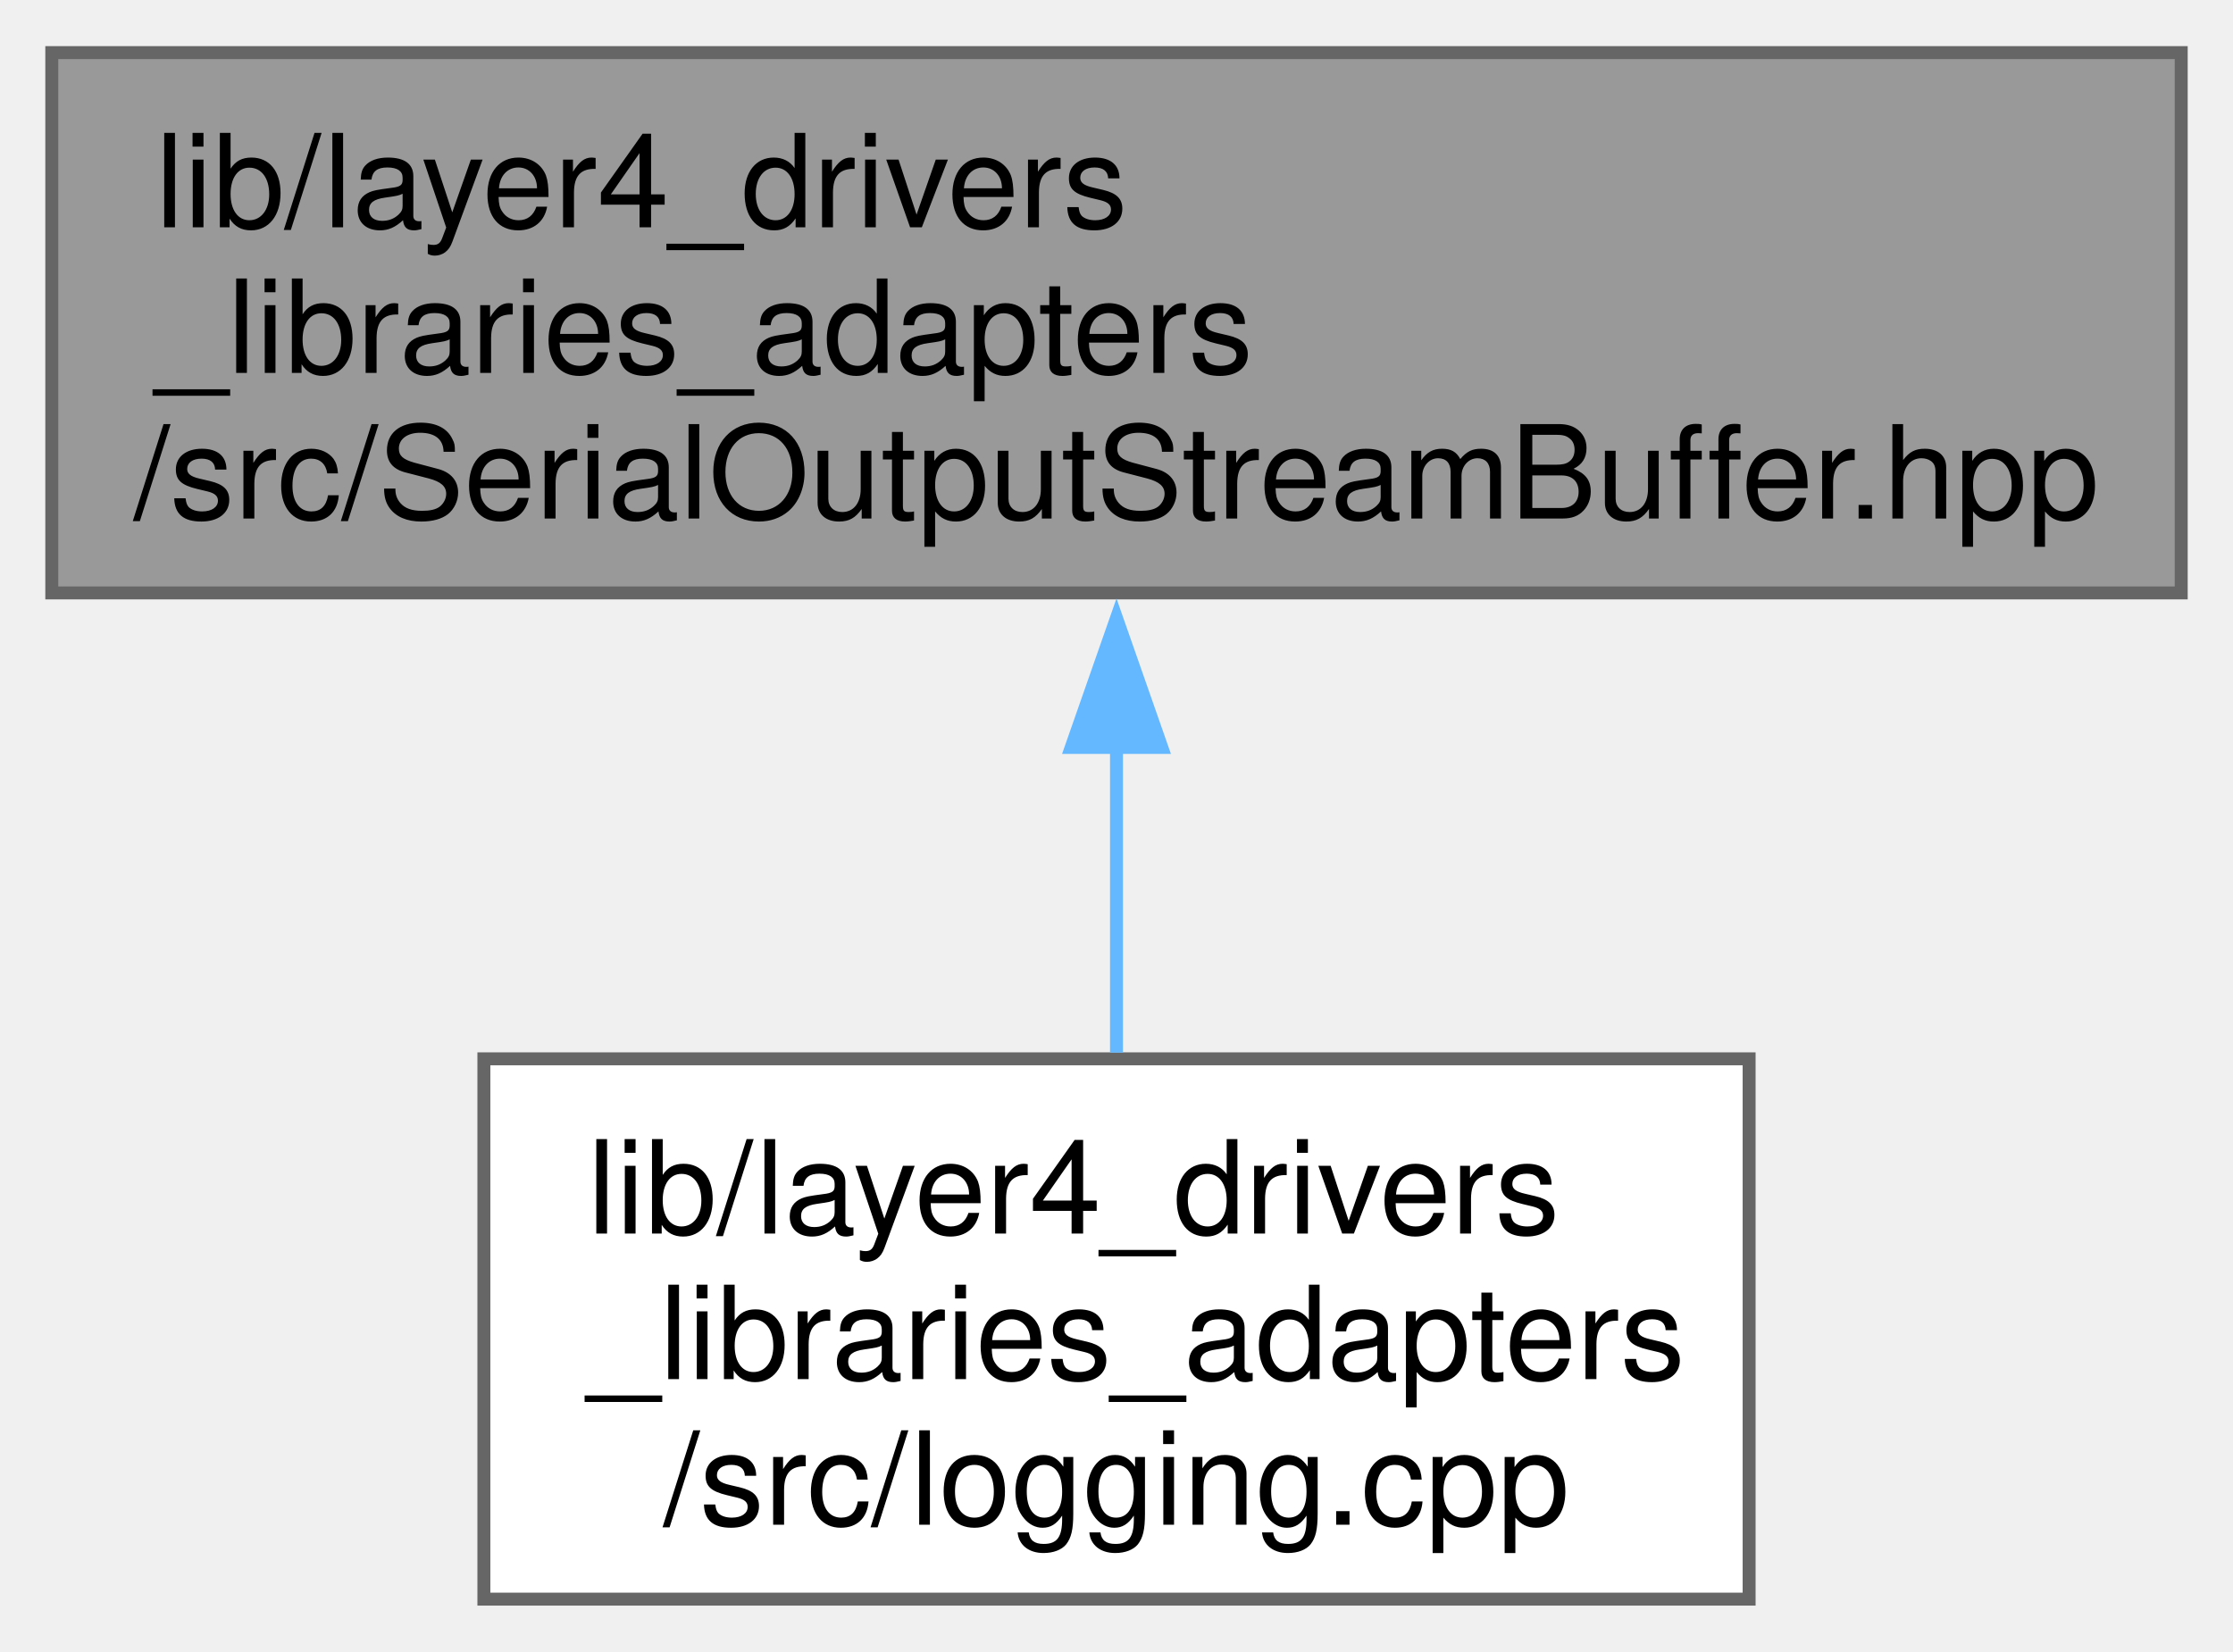
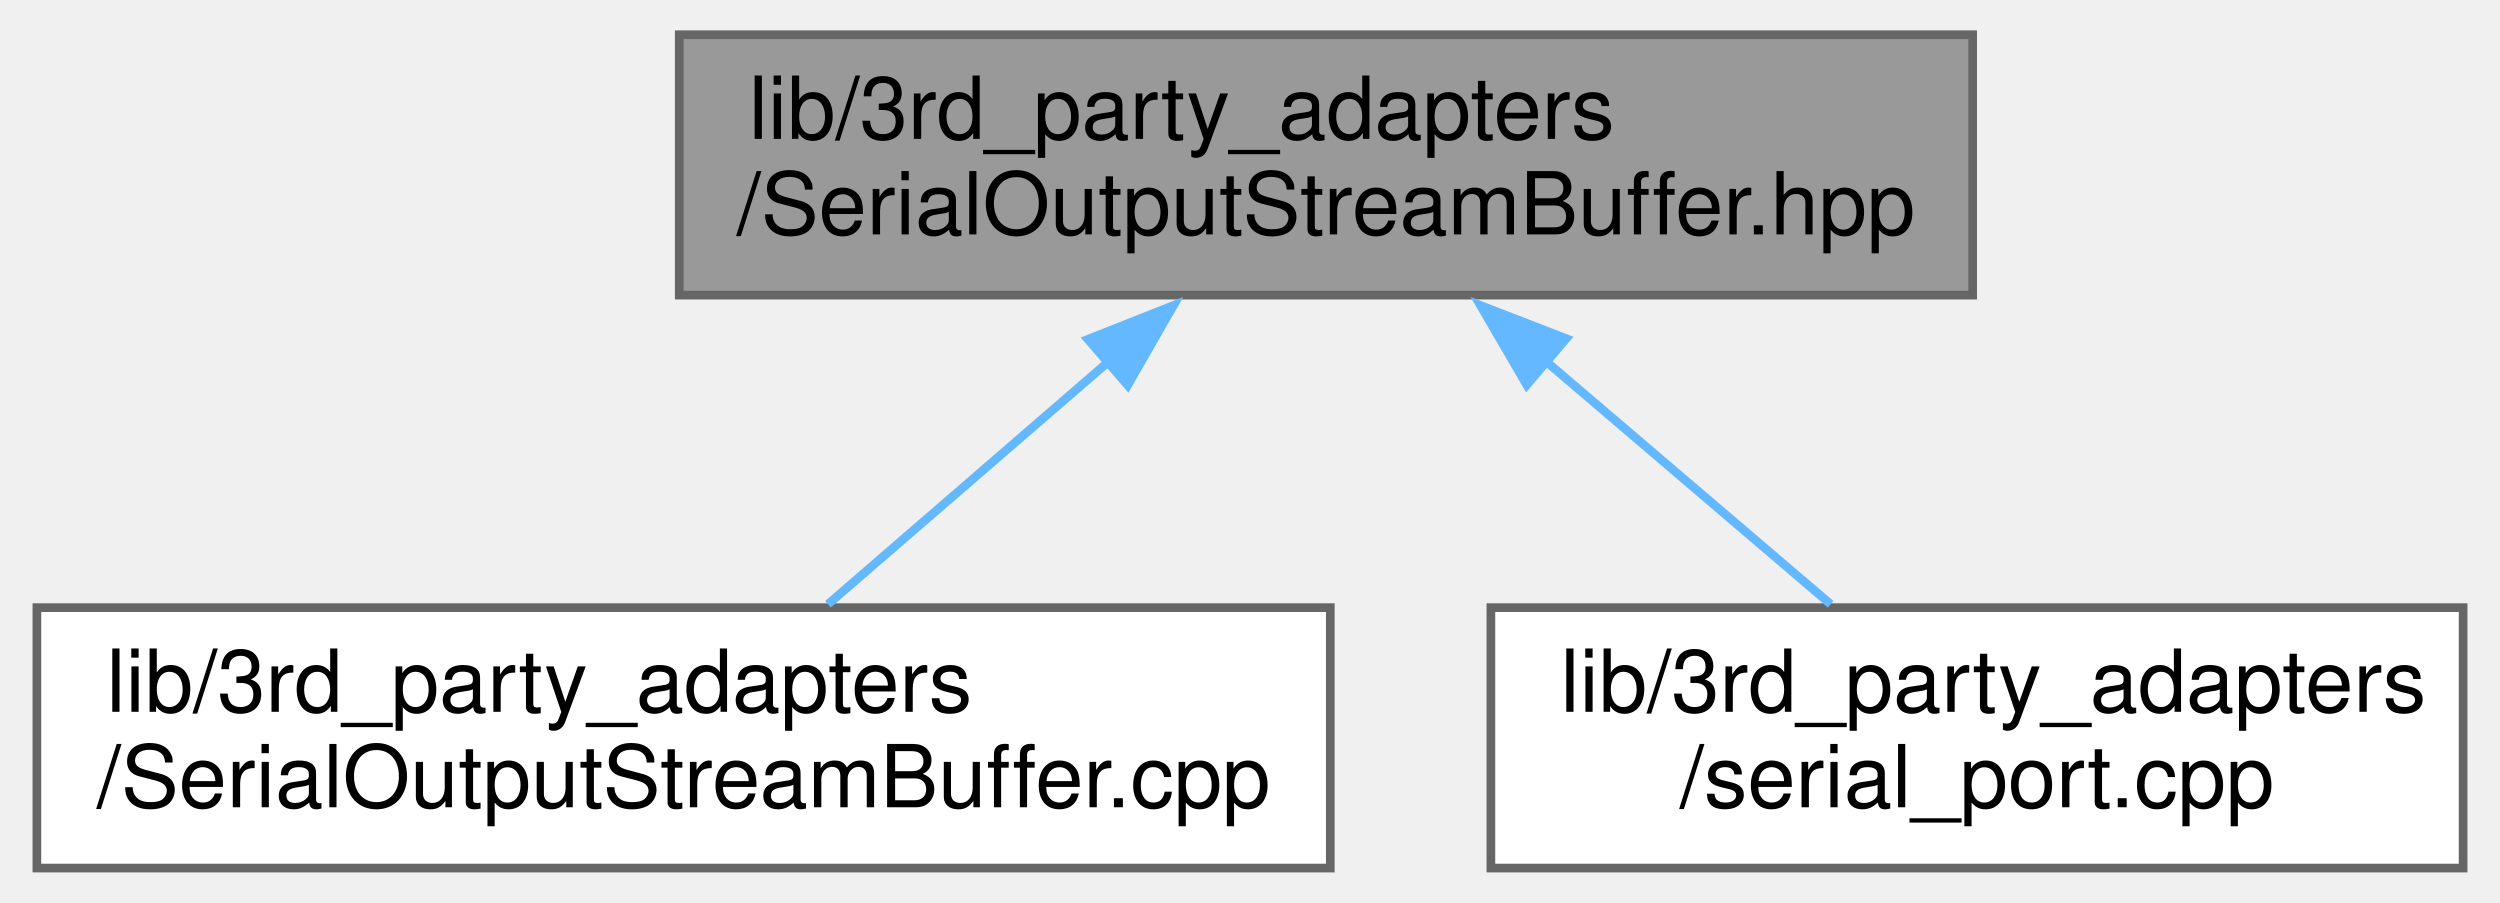
- <svg xmlns="http://www.w3.org/2000/svg" xmlns:xlink="http://www.w3.org/1999/xlink" width="173pt" height="128pt" viewBox="0.00 0.00 172.50 127.50">
-   <g id="graph0" class="graph" transform="scale(1 1) rotate(0) translate(4 123.5)">
-     <g id="Node000001" class="node">
-       <g id="a_Node000001">
+ <svg xmlns="http://www.w3.org/2000/svg" xmlns:xlink="http://www.w3.org/1999/xlink" width="288pt" height="104pt" viewBox="0.00 0.00 287.50 104.00">
+   <g id="graph0" class="graph" transform="scale(1 1) rotate(0) translate(4 100)">
+     <g id="node1" class="node">
+       <g id="a_node1">
        <a xlink:title=" ">
-           <polygon fill="#999999" stroke="#666666" points="164.5,-119.5 0,-119.5 0,-77.75 164.5,-77.75 164.5,-119.5" />
-           <text text-anchor="start" x="8" y="-106" font-family="Helvetica,sans-Serif" font-size="10.00">lib/layer4_drivers</text>
-           <text text-anchor="start" x="8" y="-94.75" font-family="Helvetica,sans-Serif" font-size="10.00">_libraries_adapters</text>
-           <text text-anchor="middle" x="82.25" y="-83.5" font-family="Helvetica,sans-Serif" font-size="10.00">/src/SerialOutputStreamBuffer.hpp</text>
+           <polygon fill="#999999" stroke="#666666" points="223,-96 74,-96 74,-66 223,-66 223,-96" />
+           <text text-anchor="start" x="82" y="-84" font-family="Helvetica,sans-Serif" font-size="10.00">lib/3rd_party_adapters</text>
+           <text text-anchor="middle" x="148.5" y="-73" font-family="Helvetica,sans-Serif" font-size="10.00">/SerialOutputStreamBuffer.hpp</text>
        </a>
      </g>
    </g>
-     <g id="Node000002" class="node">
-       <g id="a_Node000002">
-         <a xlink:href="logging_8cpp.xhtml" target="_top" xlink:title=" ">
-           <polygon fill="white" stroke="#666666" points="131.12,-41.75 33.38,-41.75 33.38,0 131.12,0 131.12,-41.75" />
-           <text text-anchor="start" x="41.38" y="-28.25" font-family="Helvetica,sans-Serif" font-size="10.00">lib/layer4_drivers</text>
-           <text text-anchor="start" x="41.38" y="-17" font-family="Helvetica,sans-Serif" font-size="10.00">_libraries_adapters</text>
-           <text text-anchor="middle" x="82.25" y="-5.75" font-family="Helvetica,sans-Serif" font-size="10.00">/src/logging.cpp</text>
+     <g id="node2" class="node">
+       <g id="a_node2">
+         <a xlink:href="SerialOutputStreamBuffer_8cpp.xhtml" target="_top" xlink:title=" ">
+           <polygon fill="white" stroke="#666666" points="149,-30 0,-30 0,0 149,0 149,-30" />
+           <text text-anchor="start" x="8" y="-18" font-family="Helvetica,sans-Serif" font-size="10.00">lib/3rd_party_adapters</text>
+           <text text-anchor="middle" x="74.5" y="-7" font-family="Helvetica,sans-Serif" font-size="10.00">/SerialOutputStreamBuffer.cpp</text>
        </a>
      </g>
    </g>
-     <g id="edge1_Node000001_Node000002" class="edge">
-       <g id="a_edge1_Node000001_Node000002">
-         <a xlink:title=" ">
-           <path fill="none" stroke="#63b8ff" d="M82.25,-66C82.25,-57.96 82.25,-49.54 82.25,-42.23" />
-           <polygon fill="#63b8ff" stroke="#63b8ff" points="78.75,-65.81 82.25,-75.81 85.75,-65.81 78.75,-65.81" />
+     <g id="edge1" class="edge">
+       <path fill="none" stroke="#63b8ff" d="M123.55,-58.42C112.87,-49.18 100.69,-38.65 91.13,-30.39" />
+       <polygon fill="#63b8ff" stroke="#63b8ff" points="121.08,-60.91 130.93,-64.81 125.66,-55.62 121.08,-60.91" />
+     </g>
+     <g id="node3" class="node">
+       <g id="a_node3">
+         <a xlink:href="serial__port_8cpp.xhtml" target="_top" xlink:title=" ">
+           <polygon fill="white" stroke="#666666" points="279.5,-30 167.5,-30 167.5,0 279.5,0 279.5,-30" />
+           <text text-anchor="start" x="175.5" y="-18" font-family="Helvetica,sans-Serif" font-size="10.00">lib/3rd_party_adapters</text>
+           <text text-anchor="middle" x="223.5" y="-7" font-family="Helvetica,sans-Serif" font-size="10.00">/serial_port.cpp</text>
        </a>
      </g>
    </g>
+     <g id="edge2" class="edge">
+       <path fill="none" stroke="#63b8ff" d="M173.79,-58.42C184.61,-49.18 196.96,-38.65 206.64,-30.39" />
+       <polygon fill="#63b8ff" stroke="#63b8ff" points="171.63,-55.66 166.3,-64.81 176.18,-60.99 171.63,-55.66" />
+     </g>
  </g>
</svg>
